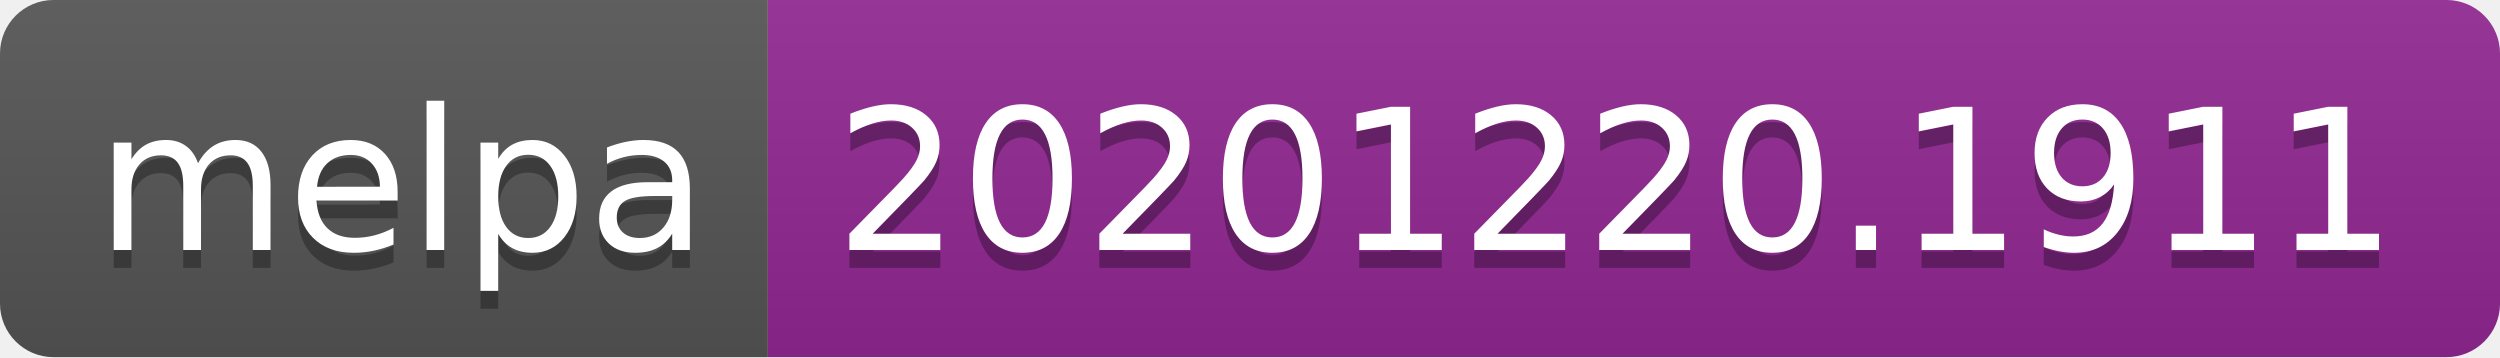
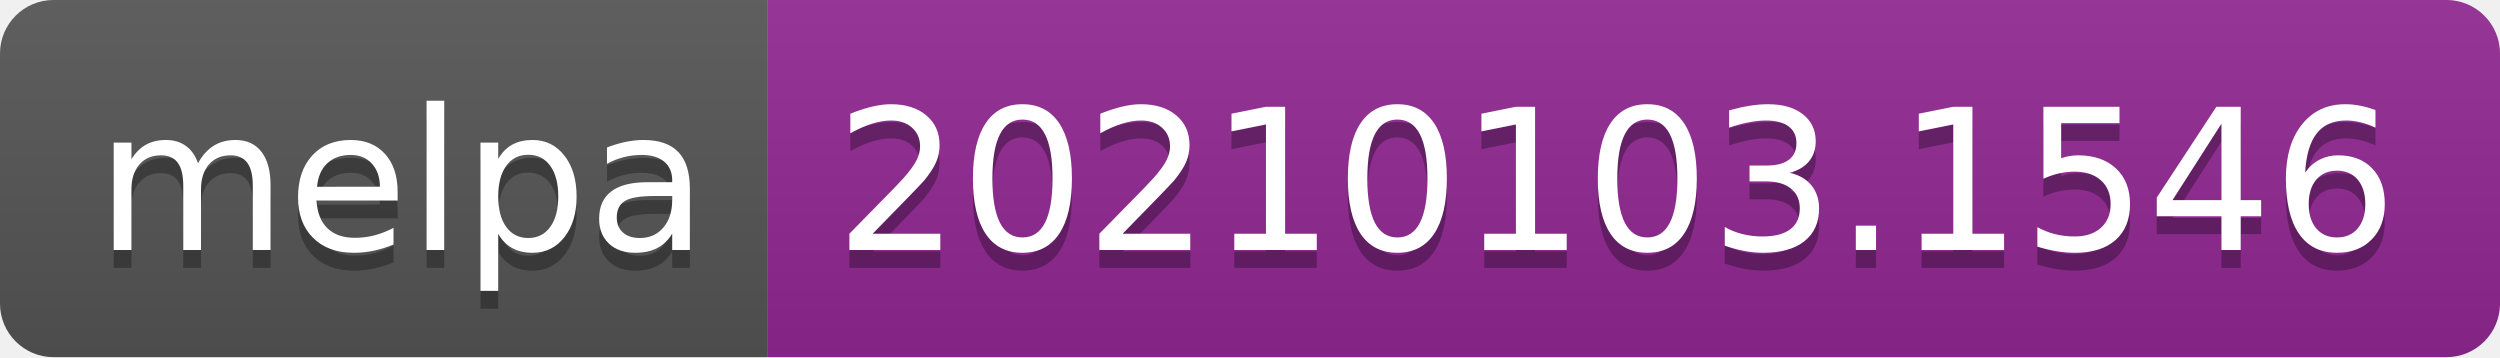
- <svg xmlns="http://www.w3.org/2000/svg" width="140" height="20" role="img" aria-label="melpa: 20201220.1911">
+ <svg xmlns="http://www.w3.org/2000/svg" width="140" height="20" role="img" aria-label="melpa: 20210103.1546">
  <linearGradient id="s" x2="0" y2="100%">
    <stop offset="0" stop-color="#bbb" stop-opacity=".1" />
    <stop offset="1" stop-opacity=".1" />
  </linearGradient>
  <clipPath id="r">
    <rect width="140" height="20" rx="3" fill="#fff" />
  </clipPath>
  <g clip-path="url(#r)">
    <rect width="43" height="20" fill="#555" />
    <rect x="43" width="97" height="20" fill="#922793" />
    <rect width="140" height="20" fill="url(#s)" />
  </g>
  <g fill="#fff" text-anchor="middle" font-family="Verdana,Geneva,DejaVu Sans,sans-serif" text-rendering="geometricPrecision" font-size="110">
    <text aria-hidden="true" x="225" y="150" fill="#010101" fill-opacity=".3" transform="scale(.1)" textLength="330">melpa</text>
    <text x="225" y="140" transform="scale(.1)" fill="#fff" textLength="330">melpa</text>
-     <text aria-hidden="true" x="905" y="150" fill="#010101" fill-opacity=".3" transform="scale(.1)" textLength="870">20201220.1911</text>
-     <text x="905" y="140" transform="scale(.1)" fill="#fff" textLength="870">20201220.1911</text>
+     <text aria-hidden="true" x="905" y="150" fill="#010101" fill-opacity=".3" transform="scale(.1)" textLength="870">20210103.1546</text>
+     <text x="905" y="140" transform="scale(.1)" fill="#fff" textLength="870">20210103.1546</text>
  </g>
</svg>
